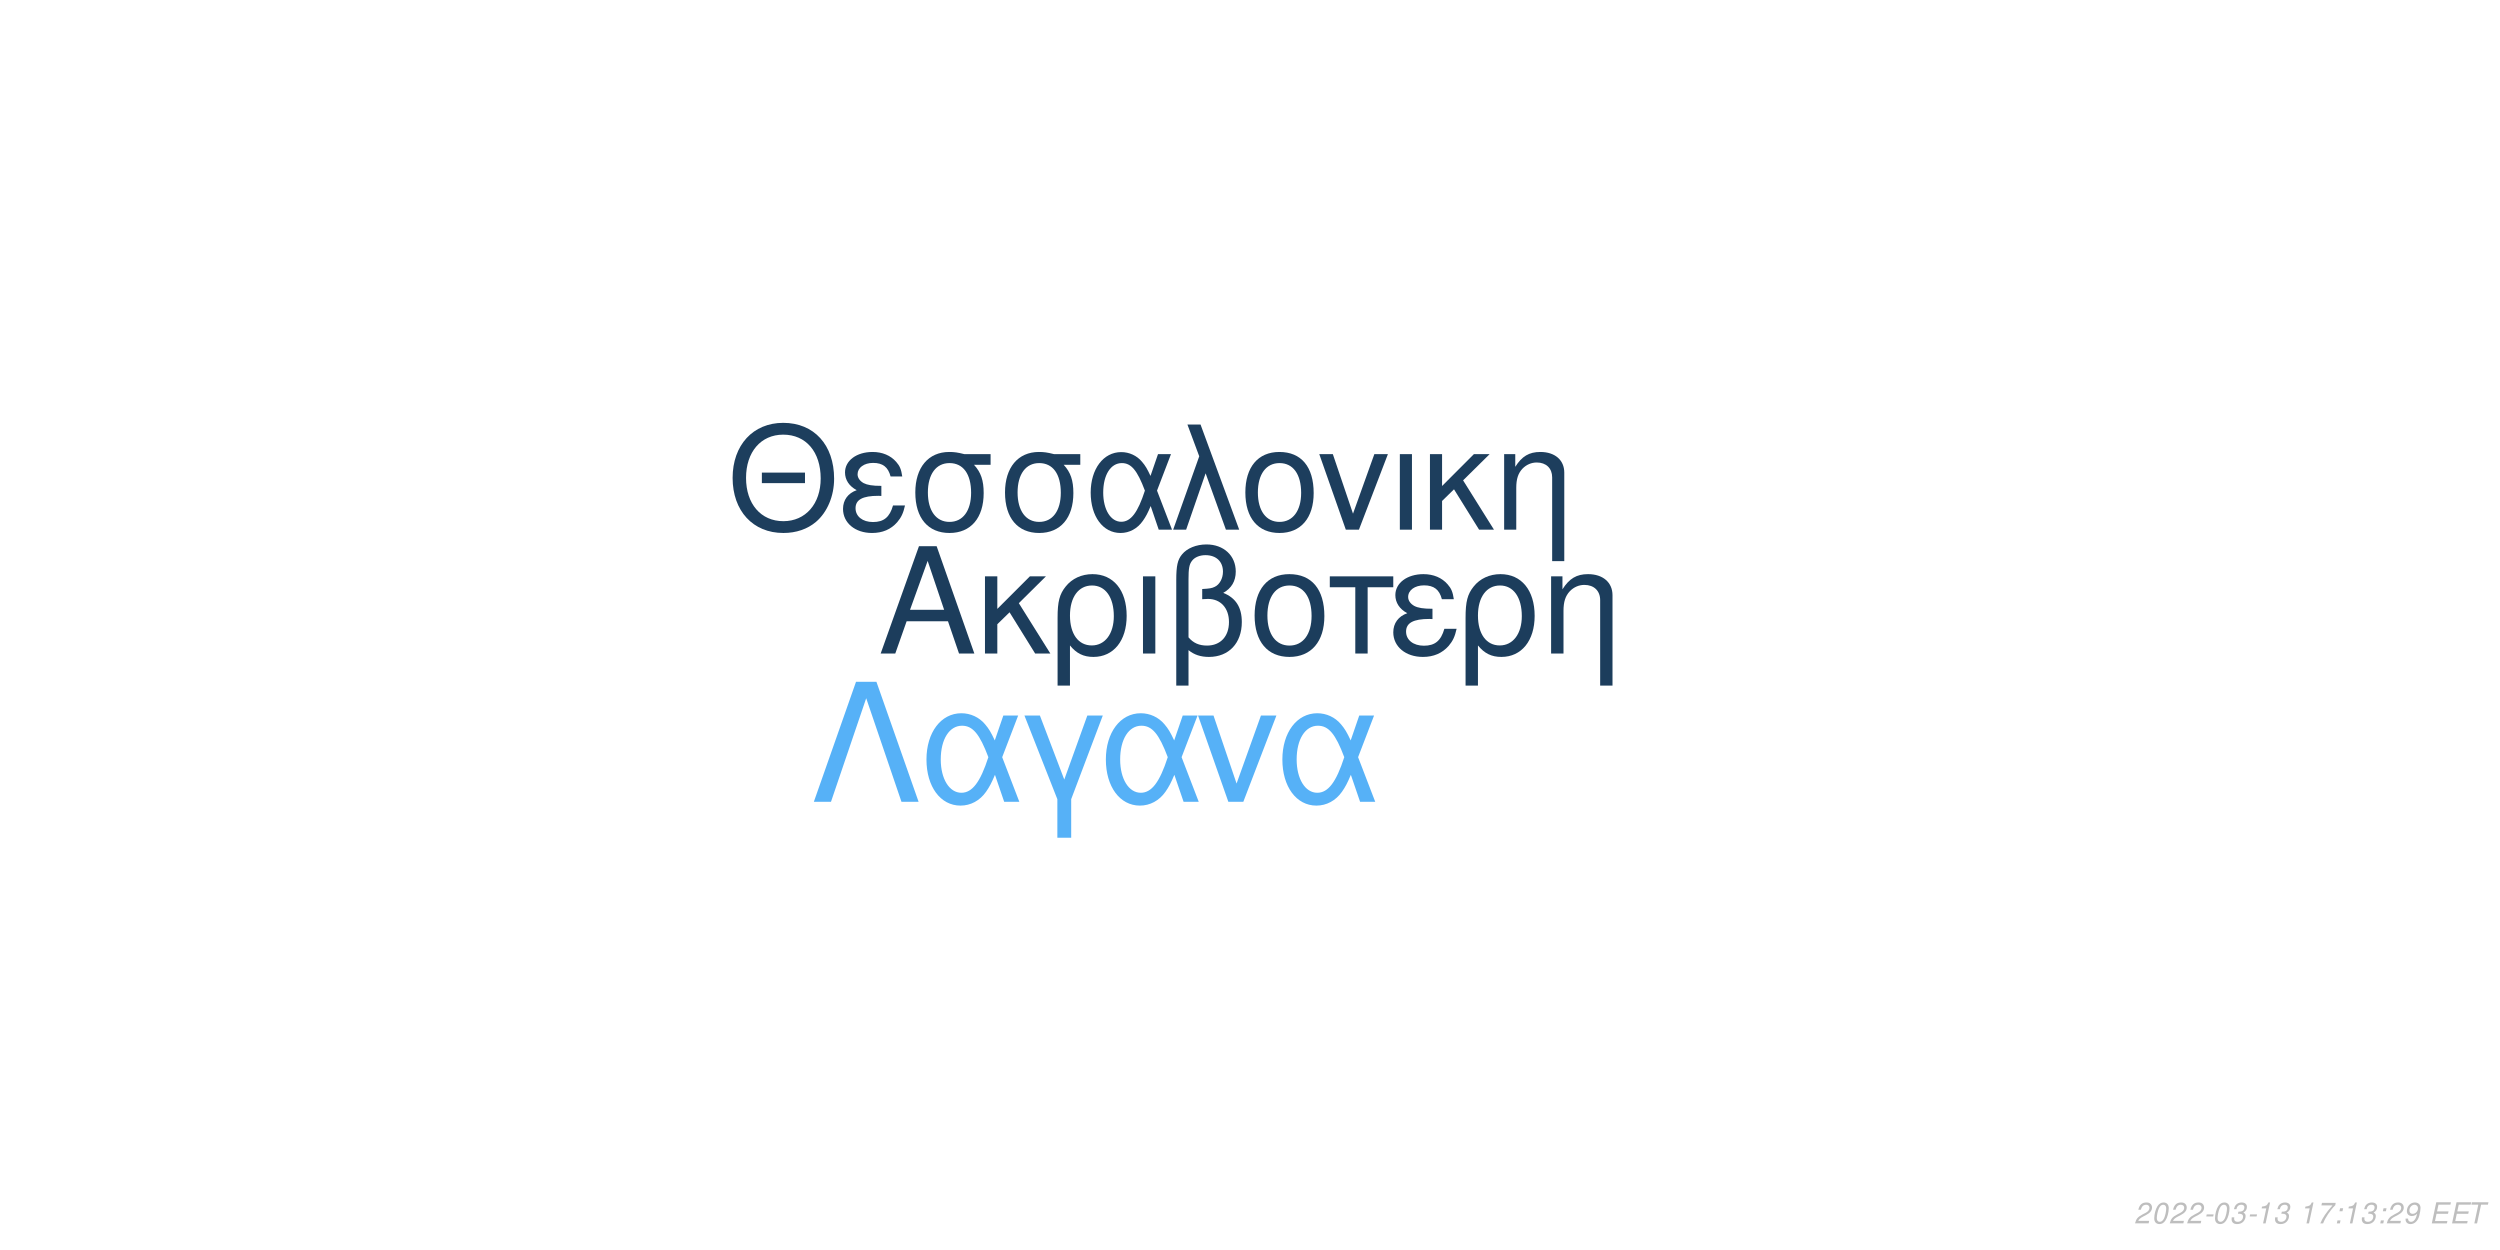
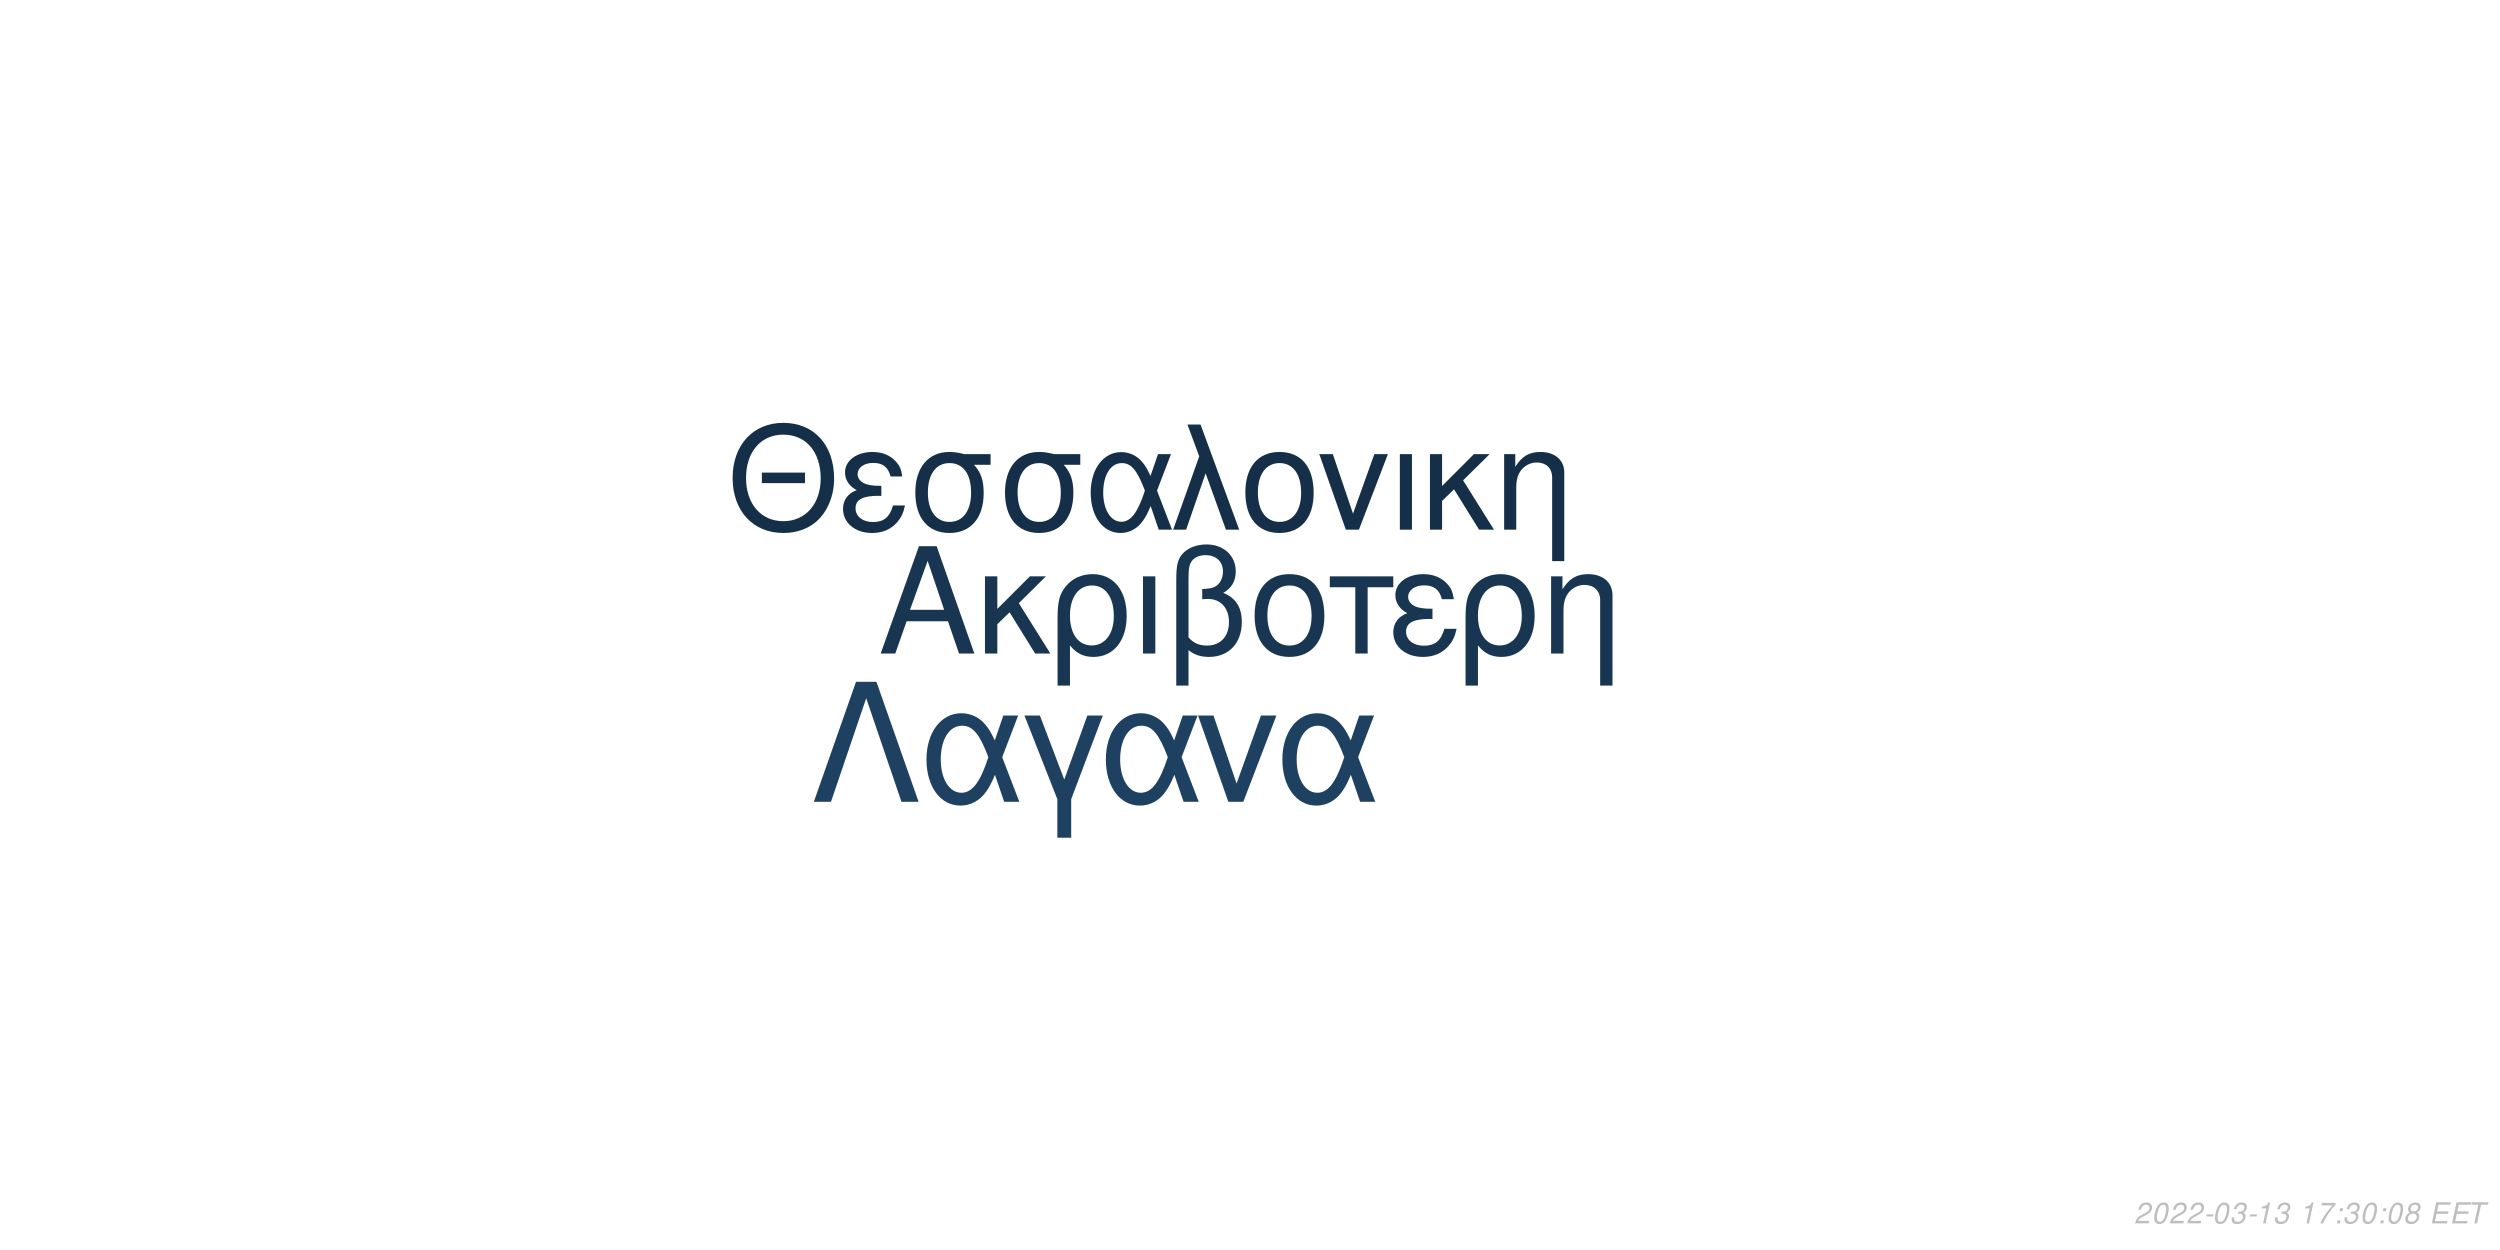
<svg xmlns="http://www.w3.org/2000/svg" xmlns:xlink="http://www.w3.org/1999/xlink" width="864pt" height="432pt" viewBox="0 0 864 432" version="1.1">
  <defs>
    <g>
      <symbol overflow="visible" id="glyph0-0">
        <path style="stroke:none;" d="" />
      </symbol>
      <symbol overflow="visible" id="glyph0-1">
        <path style="stroke:none;" d="M 24.125 -11.141 L 27.938 0 L 33.234 0 L 20.203 -37.094 L 14.094 -37.094 L 0.859 0 L 5.906 0 L 9.828 -11.141 Z M 22.797 -15.109 L 11 -15.109 L 17.094 -32.016 Z M 22.797 -15.109 " />
      </symbol>
      <symbol overflow="visible" id="glyph0-2">
        <path style="stroke:none;" d="M 7.172 -15.422 L 7.172 -26.672 L 2.906 -26.672 L 2.906 0 L 7.172 0 L 7.172 -10.125 L 11.406 -14.25 L 20.25 0 L 25.5 0 L 14.609 -17.406 L 23.969 -26.672 L 18.422 -26.672 Z M 7.172 -15.422 " />
      </symbol>
      <symbol overflow="visible" id="glyph0-3">
        <path style="stroke:none;" d="M 3 11.094 L 7.281 11.094 L 7.281 -2.797 C 9.516 -0.047 11.953 1.172 15.375 1.172 C 22.344 1.172 26.875 -4.422 26.875 -13.031 C 26.875 -21.891 22.297 -27.438 15.062 -27.438 C 11.297 -27.438 7.984 -25.906 5.797 -23.156 C 3.672 -20.516 3 -17.969 3 -12.359 Z M 14.906 -23.516 C 19.547 -23.516 22.438 -19.438 22.438 -12.922 C 22.438 -6.812 19.391 -2.797 14.812 -2.797 C 10.172 -2.797 7.281 -6.766 7.281 -13.125 C 7.281 -19.484 10.234 -23.516 14.906 -23.516 Z M 14.906 -23.516 " />
      </symbol>
      <symbol overflow="visible" id="glyph0-4">
        <path style="stroke:none;" d="M 3.516 0 L 7.781 0 L 7.781 -26.672 L 3.516 -26.672 Z M 3.516 0 " />
      </symbol>
      <symbol overflow="visible" id="glyph0-5">
        <path style="stroke:none;" d="M 4.016 11.094 L 8.25 11.094 L 8.25 -1.172 C 10.172 0.406 12.422 1.172 15.312 1.172 C 22.188 1.172 26.672 -3.609 26.672 -10.891 C 26.672 -15.984 24.578 -19.234 20.25 -20.969 C 23.109 -22.547 24.578 -25.031 24.578 -28.344 C 24.578 -33.844 20.406 -37.703 14.453 -37.703 C 10.938 -37.703 7.734 -36.391 6 -34.25 C 4.484 -32.422 4.016 -30.328 4.016 -25.391 Z M 8.25 -25.656 C 8.25 -29.359 8.5 -30.844 9.469 -32.062 C 10.375 -33.281 12.156 -34 14.094 -34 C 17.812 -34 20.156 -31.812 20.156 -28.297 C 20.156 -25.953 18.984 -23.812 17.297 -23.047 C 16.281 -22.547 15.469 -22.438 12.984 -22.297 L 12.984 -18.781 C 13.734 -18.828 14.344 -18.875 14.969 -18.875 C 19.344 -18.875 22.234 -15.719 22.234 -10.891 C 22.234 -5.906 19.281 -2.75 14.656 -2.75 C 11.953 -2.75 9.922 -3.609 8.25 -5.594 Z M 8.25 -25.656 " />
      </symbol>
      <symbol overflow="visible" id="glyph0-6">
        <path style="stroke:none;" d="M 14.094 -27.438 C 6.562 -27.438 2.094 -22.094 2.094 -13.125 C 2.094 -4.125 6.562 1.172 14.141 1.172 C 21.672 1.172 26.203 -4.172 26.203 -12.922 C 26.203 -22.188 21.828 -27.438 14.094 -27.438 Z M 14.141 -23.516 C 18.938 -23.516 21.781 -19.594 21.781 -12.984 C 21.781 -6.672 18.828 -2.75 14.141 -2.75 C 9.422 -2.75 6.516 -6.672 6.516 -13.125 C 6.516 -19.594 9.422 -23.516 14.141 -23.516 Z M 14.141 -23.516 " />
      </symbol>
      <symbol overflow="visible" id="glyph0-7">
        <path style="stroke:none;" d="M 7.891 0 L 12.156 0 L 12.156 -22.906 L 21.016 -22.906 L 21.016 -26.672 L -0.922 -26.672 L -0.922 -22.906 L 7.891 -22.906 Z M 7.891 0 " />
      </symbol>
      <symbol overflow="visible" id="glyph0-8">
        <path style="stroke:none;" d="M 14.562 -15.469 C 11.344 -15.469 9.562 -15.781 8.297 -16.438 C 6.922 -17.203 6.156 -18.328 6.156 -19.547 C 6.156 -21.891 8.453 -23.562 11.656 -23.562 C 15.062 -23.562 16.953 -22.094 17.812 -18.781 L 21.938 -18.781 C 21.578 -21.266 21.062 -22.5 19.797 -23.922 C 17.812 -26.203 14.906 -27.438 11.453 -27.438 C 5.797 -27.438 1.734 -24.375 1.734 -20.203 C 1.734 -17.609 3.156 -15.375 5.859 -13.938 C 2.797 -12.875 1.016 -10.484 1.016 -7.328 C 1.016 -2.391 5.297 1.172 11.25 1.172 C 14.969 1.172 17.906 -0.109 20.156 -2.641 C 21.578 -4.328 22.297 -5.797 22.906 -8.547 L 18.672 -8.547 C 17.5 -4.422 15.422 -2.703 11.609 -2.703 C 7.938 -2.703 5.438 -4.688 5.438 -7.578 C 5.438 -10.578 7.938 -11.953 13.484 -11.953 C 13.641 -11.953 14.094 -11.953 14.562 -11.906 Z M 14.562 -15.469 " />
      </symbol>
      <symbol overflow="visible" id="glyph0-9">
        <path style="stroke:none;" d="M 3.562 -26.672 L 3.562 0 L 7.844 0 L 7.844 -14.703 C 7.844 -17.906 8.5 -19.891 10.031 -21.531 C 11.406 -22.953 13.188 -23.719 15.062 -23.719 C 18.375 -23.719 20.516 -21.672 20.516 -18.469 L 20.516 11.094 L 24.781 11.094 L 24.781 -20.156 C 24.781 -24.578 21.469 -27.438 16.328 -27.438 C 12.359 -27.438 9.828 -25.906 7.484 -22.188 L 7.484 -26.672 Z M 3.562 -26.672 " />
      </symbol>
      <symbol overflow="visible" id="glyph1-0">
        <path style="stroke:none;" d="" />
      </symbol>
      <symbol overflow="visible" id="glyph1-1">
        <path style="stroke:none;" d="M 26.859 -19.734 L 11.953 -19.734 L 11.953 -16.094 L 26.859 -16.094 Z M 19.328 -36.922 C 8.922 -36.922 1.844 -29.25 1.844 -17.891 C 1.844 -6.484 8.875 1.141 19.391 1.141 C 23.812 1.141 27.703 -0.203 30.641 -2.688 C 34.578 -6.031 36.922 -11.656 36.922 -17.594 C 36.922 -29.297 30 -36.922 19.328 -36.922 Z M 19.328 -32.844 C 27.203 -32.844 32.281 -26.906 32.281 -17.688 C 32.281 -8.922 27.062 -2.938 19.391 -2.938 C 11.609 -2.938 6.484 -8.922 6.484 -17.891 C 6.484 -26.859 11.609 -32.844 19.328 -32.844 Z M 19.328 -32.844 " />
      </symbol>
      <symbol overflow="visible" id="glyph1-2">
        <path style="stroke:none;" d="M 14.25 -15.141 C 11.109 -15.141 9.375 -15.453 8.125 -16.094 C 6.781 -16.844 6.031 -17.938 6.031 -19.141 C 6.031 -21.422 8.266 -23.078 11.406 -23.078 C 14.75 -23.078 16.594 -21.625 17.438 -18.391 L 21.469 -18.391 C 21.125 -20.828 20.625 -22.031 19.391 -23.422 C 17.438 -25.656 14.594 -26.859 11.219 -26.859 C 5.688 -26.859 1.688 -23.875 1.688 -19.781 C 1.688 -17.234 3.094 -15.047 5.734 -13.656 C 2.734 -12.609 1 -10.266 1 -7.172 C 1 -2.344 5.188 1.141 11.016 1.141 C 14.656 1.141 17.547 -0.094 19.734 -2.594 C 21.125 -4.234 21.828 -5.688 22.422 -8.375 L 18.281 -8.375 C 17.141 -4.328 15.094 -2.641 11.359 -2.641 C 7.766 -2.641 5.328 -4.578 5.328 -7.422 C 5.328 -10.359 7.766 -11.703 13.203 -11.703 C 13.359 -11.703 13.797 -11.703 14.25 -11.656 Z M 14.25 -15.141 " />
      </symbol>
      <symbol overflow="visible" id="glyph1-3">
        <path style="stroke:none;" d="M 29 -26.109 L 19.938 -26.109 C 17.594 -26.703 16.438 -26.859 14.703 -26.859 C 7.469 -26.859 2.984 -21.469 2.984 -12.859 C 2.984 -4.031 7.375 1.141 14.797 1.141 C 22.172 1.141 26.609 -4.078 26.609 -12.656 C 26.609 -17.047 25.656 -19.828 23.266 -22.422 L 29 -22.422 Z M 14.797 -23.016 C 19.531 -23.016 22.266 -19.234 22.266 -12.75 C 22.266 -6.531 19.438 -2.688 14.797 -2.688 C 10.172 -2.688 7.328 -6.531 7.328 -12.859 C 7.328 -19.188 10.172 -23.016 14.797 -23.016 Z M 14.797 -23.016 " />
      </symbol>
      <symbol overflow="visible" id="glyph1-4">
        <path style="stroke:none;" d="M 29.344 -26.109 L 24.859 -26.109 L 22.266 -18.578 C 21.125 -21.031 20.484 -22.125 19.328 -23.469 C 17.547 -25.609 14.906 -26.812 12.156 -26.812 C 5.984 -26.812 1.594 -20.984 1.594 -12.812 C 1.594 -4.578 5.828 1.141 11.906 1.141 C 14.953 1.141 17.734 -0.344 19.625 -3.047 C 20.672 -4.531 21.281 -5.688 22.328 -8.172 L 25.109 0 L 29.703 0 L 24.516 -13.5 Z M 20.328 -13.5 C 17.891 -5.922 15.453 -2.734 12.156 -2.734 C 8.516 -2.734 5.922 -6.922 5.922 -12.812 C 5.922 -18.938 8.516 -23.016 12.359 -23.016 C 15.594 -23.016 17.688 -20.531 20.328 -13.5 Z M 20.328 -13.5 " />
      </symbol>
      <symbol overflow="visible" id="glyph1-5">
        <path style="stroke:none;" d="M 1.094 0 L 5.578 0 L 12.312 -19.484 L 19.328 0 L 23.922 0 L 10.562 -36.328 L 6.031 -36.328 L 10.109 -25.359 Z M 1.094 0 " />
      </symbol>
      <symbol overflow="visible" id="glyph1-6">
        <path style="stroke:none;" d="M 13.797 -26.859 C 6.422 -26.859 2.047 -21.625 2.047 -12.859 C 2.047 -4.031 6.422 1.141 13.859 1.141 C 21.234 1.141 25.656 -4.078 25.656 -12.656 C 25.656 -21.719 21.375 -26.859 13.797 -26.859 Z M 13.859 -23.016 C 18.531 -23.016 21.328 -19.188 21.328 -12.703 C 21.328 -6.531 18.438 -2.688 13.859 -2.688 C 9.219 -2.688 6.375 -6.531 6.375 -12.859 C 6.375 -19.188 9.219 -23.016 13.859 -23.016 Z M 13.859 -23.016 " />
      </symbol>
      <symbol overflow="visible" id="glyph1-7">
        <path style="stroke:none;" d="M 14.297 0 L 24.312 -26.109 L 19.625 -26.109 L 12.25 -5.531 L 5.281 -26.109 L 0.594 -26.109 L 9.766 0 Z M 14.297 0 " />
      </symbol>
      <symbol overflow="visible" id="glyph1-8">
        <path style="stroke:none;" d="M 3.438 0 L 7.625 0 L 7.625 -26.109 L 3.438 -26.109 Z M 3.438 0 " />
      </symbol>
      <symbol overflow="visible" id="glyph1-9">
        <path style="stroke:none;" d="M 7.031 -15.094 L 7.031 -26.109 L 2.844 -26.109 L 2.844 0 L 7.031 0 L 7.031 -9.922 L 11.156 -13.953 L 19.828 0 L 24.969 0 L 14.297 -17.047 L 23.469 -26.109 L 18.031 -26.109 Z M 7.031 -15.094 " />
      </symbol>
      <symbol overflow="visible" id="glyph1-10">
        <path style="stroke:none;" d="M 3.484 -26.109 L 3.484 0 L 7.672 0 L 7.672 -14.406 C 7.672 -17.547 8.328 -19.484 9.812 -21.078 C 11.156 -22.469 12.906 -23.219 14.75 -23.219 C 17.984 -23.219 20.078 -21.234 20.078 -18.094 L 20.078 10.859 L 24.266 10.859 L 24.266 -19.734 C 24.266 -24.062 21.031 -26.859 16 -26.859 C 12.109 -26.859 9.609 -25.359 7.328 -21.719 L 7.328 -26.109 Z M 3.484 -26.109 " />
      </symbol>
      <symbol overflow="visible" id="glyph2-0">
        <path style="stroke:none;" d="" />
      </symbol>
      <symbol overflow="visible" id="glyph2-1">
        <path style="stroke:none;" d="M 22.531 -41.484 L 15.484 -41.484 L 0.906 0 L 6.828 0 L 19 -35.797 L 31.188 0 L 37.109 0 Z M 22.531 -41.484 " />
      </symbol>
      <symbol overflow="visible" id="glyph2-2">
        <path style="stroke:none;" d="M 33.516 -29.812 L 28.391 -29.812 L 25.438 -21.219 C 24.125 -24.016 23.391 -25.266 22.078 -26.797 C 20.031 -29.25 17.016 -30.609 13.891 -30.609 C 6.828 -30.609 1.828 -23.953 1.828 -14.625 C 1.828 -5.234 6.656 1.312 13.594 1.312 C 17.078 1.312 20.266 -0.391 22.422 -3.469 C 23.609 -5.172 24.297 -6.484 25.5 -9.328 L 28.688 0 L 33.922 0 L 28 -15.422 Z M 23.219 -15.422 C 20.422 -6.766 17.641 -3.125 13.891 -3.125 C 9.734 -3.125 6.766 -7.906 6.766 -14.625 C 6.766 -21.625 9.734 -26.297 14.109 -26.297 C 17.812 -26.297 20.203 -23.453 23.219 -15.422 Z M 23.219 -15.422 " />
      </symbol>
      <symbol overflow="visible" id="glyph2-3">
        <path style="stroke:none;" d="M 12.062 12.406 L 16.844 12.406 L 16.844 -0.906 L 27.766 -29.812 L 22.422 -29.812 L 14.453 -7.688 L 6.031 -29.812 L 0.688 -29.812 L 12.062 -0.906 Z M 12.062 12.406 " />
      </symbol>
      <symbol overflow="visible" id="glyph2-4">
        <path style="stroke:none;" d="M 16.328 0 L 27.766 -29.812 L 22.422 -29.812 L 14 -6.312 L 6.031 -29.812 L 0.688 -29.812 L 11.156 0 Z M 16.328 0 " />
      </symbol>
      <symbol overflow="visible" id="glyph3-0">
        <path style="stroke:none;" d="" />
      </symbol>
      <symbol overflow="visible" id="glyph3-1">
        <path style="stroke:none;" d="M 5.234 -0.875 L 1.469 -0.875 C 1.641 -1.375 2.203 -1.891 3.109 -2.344 L 4.234 -2.938 C 5.562 -3.625 6.219 -4.469 6.219 -5.484 C 6.219 -5.938 6.062 -6.359 5.797 -6.656 C 5.469 -7.047 4.984 -7.234 4.312 -7.234 C 2.766 -7.234 1.891 -6.453 1.484 -4.734 L 2.375 -4.734 C 2.484 -5.188 2.609 -5.484 2.797 -5.75 C 3.094 -6.203 3.609 -6.453 4.188 -6.453 C 4.891 -6.453 5.344 -6.031 5.344 -5.375 C 5.344 -4.703 4.859 -4.094 4.016 -3.656 L 2.984 -3.125 C 1.234 -2.188 0.797 -1.656 0.344 -0.016 L 5.047 -0.016 Z M 5.234 -0.875 " />
      </symbol>
      <symbol overflow="visible" id="glyph3-2">
        <path style="stroke:none;" d="M 4.203 -7.234 C 3.375 -7.234 2.688 -6.812 2.125 -5.984 C 1.484 -5.047 0.984 -3.188 0.984 -1.734 C 0.984 -1.109 1.172 -0.562 1.484 -0.266 C 1.797 0.047 2.281 0.234 2.766 0.234 C 3.625 0.234 4.281 -0.156 4.859 -1.016 C 5.516 -1.953 6 -3.797 6 -5.266 C 6 -6.5 5.328 -7.234 4.203 -7.234 Z M 4.094 -6.453 C 4.734 -6.453 5.125 -5.984 5.125 -5.156 C 5.125 -4.203 4.781 -2.625 4.406 -1.812 C 3.984 -0.938 3.516 -0.547 2.875 -0.547 C 2.25 -0.547 1.875 -1.031 1.875 -1.828 C 1.875 -2.797 2.203 -4.344 2.594 -5.203 C 2.984 -6.047 3.453 -6.453 4.094 -6.453 Z M 4.094 -6.453 " />
      </symbol>
      <symbol overflow="visible" id="glyph3-3">
        <path style="stroke:none;" d="M 3.516 -3.125 L 1.125 -3.125 L 0.969 -2.406 L 3.359 -2.406 Z M 3.516 -3.125 " />
      </symbol>
      <symbol overflow="visible" id="glyph3-4">
        <path style="stroke:none;" d="M 2.922 -3.312 C 3.125 -3.344 3.234 -3.344 3.375 -3.344 C 4.203 -3.344 4.688 -3 4.688 -2.406 C 4.688 -1.312 3.906 -0.547 2.781 -0.547 C 2.047 -0.547 1.594 -0.938 1.594 -1.562 C 1.594 -1.719 1.609 -1.844 1.656 -2.094 L 0.766 -2.094 C 0.734 -1.797 0.719 -1.641 0.719 -1.469 C 0.719 -0.375 1.406 0.234 2.641 0.234 C 3.547 0.234 4.297 -0.078 4.812 -0.656 C 5.266 -1.156 5.562 -1.875 5.562 -2.547 C 5.562 -3.125 5.344 -3.453 4.797 -3.734 C 5.641 -4.234 6.016 -4.844 6.016 -5.734 C 6.016 -6.656 5.312 -7.234 4.203 -7.234 C 3.375 -7.234 2.672 -6.938 2.188 -6.375 C 1.891 -6.031 1.703 -5.641 1.516 -4.906 L 2.391 -4.906 C 2.5 -5.359 2.594 -5.594 2.734 -5.812 C 3.047 -6.234 3.516 -6.453 4.078 -6.453 C 4.734 -6.453 5.141 -6.125 5.141 -5.578 C 5.141 -5.188 5.016 -4.797 4.797 -4.547 C 4.516 -4.234 4 -4.062 3.266 -4.062 L 3.078 -4.062 Z M 2.922 -3.312 " />
      </symbol>
      <symbol overflow="visible" id="glyph3-5">
        <path style="stroke:none;" d="M 3.703 -5.188 L 2.594 0 L 3.469 0 L 5.016 -7.234 L 4.438 -7.234 C 3.906 -6.156 3.688 -6.016 2.234 -5.812 L 2.109 -5.188 Z M 3.703 -5.188 " />
      </symbol>
      <symbol overflow="visible" id="glyph3-6">
        <path style="stroke:none;" d="" />
      </symbol>
      <symbol overflow="visible" id="glyph3-7">
        <path style="stroke:none;" d="M 6.703 -7.094 L 1.953 -7.094 L 1.766 -6.219 L 5.594 -6.219 C 3.344 -3.688 2.266 -2.109 1.375 0 L 2.344 0 C 3.031 -1.906 4.828 -4.594 6.547 -6.281 Z M 6.703 -7.094 " />
      </symbol>
      <symbol overflow="visible" id="glyph3-8">
        <path style="stroke:none;" d="M 2.359 -1.031 L 1.312 -1.031 L 1.094 0 L 2.141 0 Z M 3.266 -5.234 L 2.219 -5.234 L 2 -4.203 L 3.047 -4.203 Z M 3.266 -5.234 " />
      </symbol>
      <symbol overflow="visible" id="glyph3-9">
-         <path style="stroke:none;" d="M 0.844 -1.656 C 0.844 -1.547 0.844 -1.438 0.844 -1.375 C 0.844 -0.406 1.531 0.234 2.578 0.234 C 3.203 0.234 3.766 0.016 4.297 -0.438 C 4.938 -1 5.312 -1.656 5.594 -2.719 C 5.844 -3.672 6.016 -4.766 6.016 -5.375 C 6.016 -5.844 5.844 -6.328 5.547 -6.656 C 5.203 -7.031 4.703 -7.234 4.062 -7.234 C 2.516 -7.234 1.297 -5.938 1.297 -4.266 C 1.297 -3.203 1.984 -2.547 3.047 -2.547 C 3.484 -2.547 3.953 -2.672 4.281 -2.891 C 4.406 -2.984 4.547 -3.078 4.828 -3.344 C 4.438 -1.484 3.703 -0.547 2.703 -0.547 C 2.109 -0.547 1.719 -0.938 1.719 -1.547 L 1.719 -1.656 Z M 3.953 -6.453 C 4.625 -6.453 5.141 -5.953 5.141 -5.281 C 5.141 -4.188 4.312 -3.312 3.297 -3.312 C 2.594 -3.312 2.172 -3.734 2.172 -4.453 C 2.172 -5.562 2.984 -6.453 3.953 -6.453 Z M 3.953 -6.453 " />
+         <path style="stroke:none;" d="M 4.766 -3.797 C 5.078 -3.969 5.234 -4.078 5.438 -4.234 C 5.812 -4.594 6.062 -5.172 6.062 -5.734 C 6.062 -6.625 5.344 -7.234 4.266 -7.234 C 2.812 -7.234 1.703 -6.219 1.703 -4.875 C 1.703 -4.406 1.875 -4.125 2.359 -3.812 C 1.297 -3.312 0.75 -2.516 0.75 -1.469 C 0.75 -0.438 1.547 0.234 2.812 0.234 C 3.656 0.234 4.359 -0.094 4.938 -0.734 C 5.359 -1.234 5.609 -1.859 5.609 -2.438 C 5.609 -3.047 5.312 -3.516 4.766 -3.797 Z M 4.109 -6.453 C 4.797 -6.453 5.188 -6.125 5.188 -5.578 C 5.188 -5.266 5.062 -4.922 4.859 -4.672 C 4.562 -4.312 4.188 -4.156 3.656 -4.156 C 2.984 -4.156 2.594 -4.453 2.594 -4.984 C 2.594 -5.859 3.203 -6.453 4.109 -6.453 Z M 3.453 -3.406 C 4.234 -3.406 4.734 -2.984 4.734 -2.312 C 4.734 -1.312 3.922 -0.547 2.875 -0.547 C 2.125 -0.547 1.625 -0.969 1.625 -1.625 C 1.625 -2.609 2.438 -3.406 3.453 -3.406 Z M 3.453 -3.406 " />
      </symbol>
      <symbol overflow="visible" id="glyph3-10">
        <path style="stroke:none;" d="M 2.547 -3.312 L 6.5 -3.312 L 6.688 -4.141 L 2.719 -4.141 L 3.219 -6.469 L 7.344 -6.469 L 7.516 -7.297 L 2.453 -7.297 L 0.906 0 L 6.125 0 L 6.297 -0.812 L 2.016 -0.812 Z M 2.547 -3.312 " />
      </symbol>
      <symbol overflow="visible" id="glyph3-11">
        <path style="stroke:none;" d="M 4.938 -6.469 L 7.312 -6.469 L 7.484 -7.297 L 1.75 -7.297 L 1.578 -6.469 L 3.984 -6.469 L 2.609 0 L 3.547 0 Z M 4.938 -6.469 " />
      </symbol>
    </g>
  </defs>
  <g id="surface1">
    <rect x="0" y="0" width="864" height="432" style="fill:rgb(100%,100%,100%);fill-opacity:1;stroke:none;" />
-     <g style="fill:rgb(10.98%,23.922%,36.078%);fill-opacity:1;">
+     <g style="fill:rgb(9.412%,21.176%,31.765%);fill-opacity:1;">
      <use xlink:href="#glyph0-1" x="303.5" y="225.861" />
      <use xlink:href="#glyph0-2" x="337.5" y="225.861" />
      <use xlink:href="#glyph0-3" x="362.5" y="225.861" />
      <use xlink:href="#glyph0-4" x="391.5" y="225.861" />
      <use xlink:href="#glyph0-5" x="402.5" y="225.861" />
      <use xlink:href="#glyph0-6" x="431.5" y="225.861" />
      <use xlink:href="#glyph0-7" x="460.5" y="225.861" />
      <use xlink:href="#glyph0-8" x="480.5" y="225.861" />
      <use xlink:href="#glyph0-3" x="503.5" y="225.861" />
      <use xlink:href="#glyph0-9" x="532.5" y="225.861" />
    </g>
-     <g style="fill:rgb(11.373%,24.314%,36.471%);fill-opacity:1;">
+     <g style="fill:rgb(8.235%,18.431%,28.627%);fill-opacity:1;">
      <use xlink:href="#glyph1-1" x="251.348" y="183.058" />
      <use xlink:href="#glyph1-2" x="290.348" y="183.058" />
      <use xlink:href="#glyph1-3" x="313.348" y="183.058" />
      <use xlink:href="#glyph1-3" x="344.348" y="183.058" />
      <use xlink:href="#glyph1-4" x="375.348" y="183.058" />
      <use xlink:href="#glyph1-5" x="404.348" y="183.058" />
      <use xlink:href="#glyph1-6" x="428.348" y="183.058" />
      <use xlink:href="#glyph1-7" x="455.348" y="183.058" />
      <use xlink:href="#glyph1-8" x="480.348" y="183.058" />
      <use xlink:href="#glyph1-9" x="491.348" y="183.058" />
      <use xlink:href="#glyph1-10" x="516.348" y="183.058" />
    </g>
-     <g style="fill:rgb(33.725%,69.412%,96.863%);fill-opacity:1;">
+     <g style="fill:rgb(11.765%,25.49%,38.039%);fill-opacity:1;">
      <use xlink:href="#glyph2-1" x="280.359" y="277.105" />
      <use xlink:href="#glyph2-2" x="318.359" y="277.105" />
      <use xlink:href="#glyph2-3" x="353.359" y="277.105" />
      <use xlink:href="#glyph2-2" x="380.359" y="277.105" />
      <use xlink:href="#glyph2-4" x="413.359" y="277.105" />
      <use xlink:href="#glyph2-2" x="441.359" y="277.105" />
    </g>
    <g style="fill:rgb(74.51%,74.51%,74.51%);fill-opacity:1;">
      <use xlink:href="#glyph3-1" x="737.52" y="422.81" />
      <use xlink:href="#glyph3-2" x="743.52" y="422.81" />
      <use xlink:href="#glyph3-1" x="749.52" y="422.81" />
      <use xlink:href="#glyph3-1" x="755.52" y="422.81" />
      <use xlink:href="#glyph3-3" x="761.52" y="422.81" />
      <use xlink:href="#glyph3-2" x="764.52" y="422.81" />
      <use xlink:href="#glyph3-4" x="770.52" y="422.81" />
      <use xlink:href="#glyph3-3" x="776.52" y="422.81" />
      <use xlink:href="#glyph3-5" x="779.52" y="422.81" />
      <use xlink:href="#glyph3-4" x="785.52" y="422.81" />
      <use xlink:href="#glyph3-6" x="791.52" y="422.81" />
      <use xlink:href="#glyph3-5" x="794.52" y="422.81" />
      <use xlink:href="#glyph3-7" x="800.52" y="422.81" />
      <use xlink:href="#glyph3-8" x="806.52" y="422.81" />
-       <use xlink:href="#glyph3-5" x="809.52" y="422.81" />
-       <use xlink:href="#glyph3-4" x="815.52" y="422.81" />
+       <use xlink:href="#glyph3-4" x="809.52" y="422.81" />
+       <use xlink:href="#glyph3-2" x="815.52" y="422.81" />
      <use xlink:href="#glyph3-8" x="821.52" y="422.81" />
-       <use xlink:href="#glyph3-1" x="824.52" y="422.81" />
+       <use xlink:href="#glyph3-2" x="824.52" y="422.81" />
      <use xlink:href="#glyph3-9" x="830.52" y="422.81" />
      <use xlink:href="#glyph3-6" x="836.52" y="422.81" />
      <use xlink:href="#glyph3-10" x="839.52" y="422.81" />
      <use xlink:href="#glyph3-10" x="846.52" y="422.81" />
      <use xlink:href="#glyph3-11" x="852.52" y="422.81" />
    </g>
  </g>
</svg>
